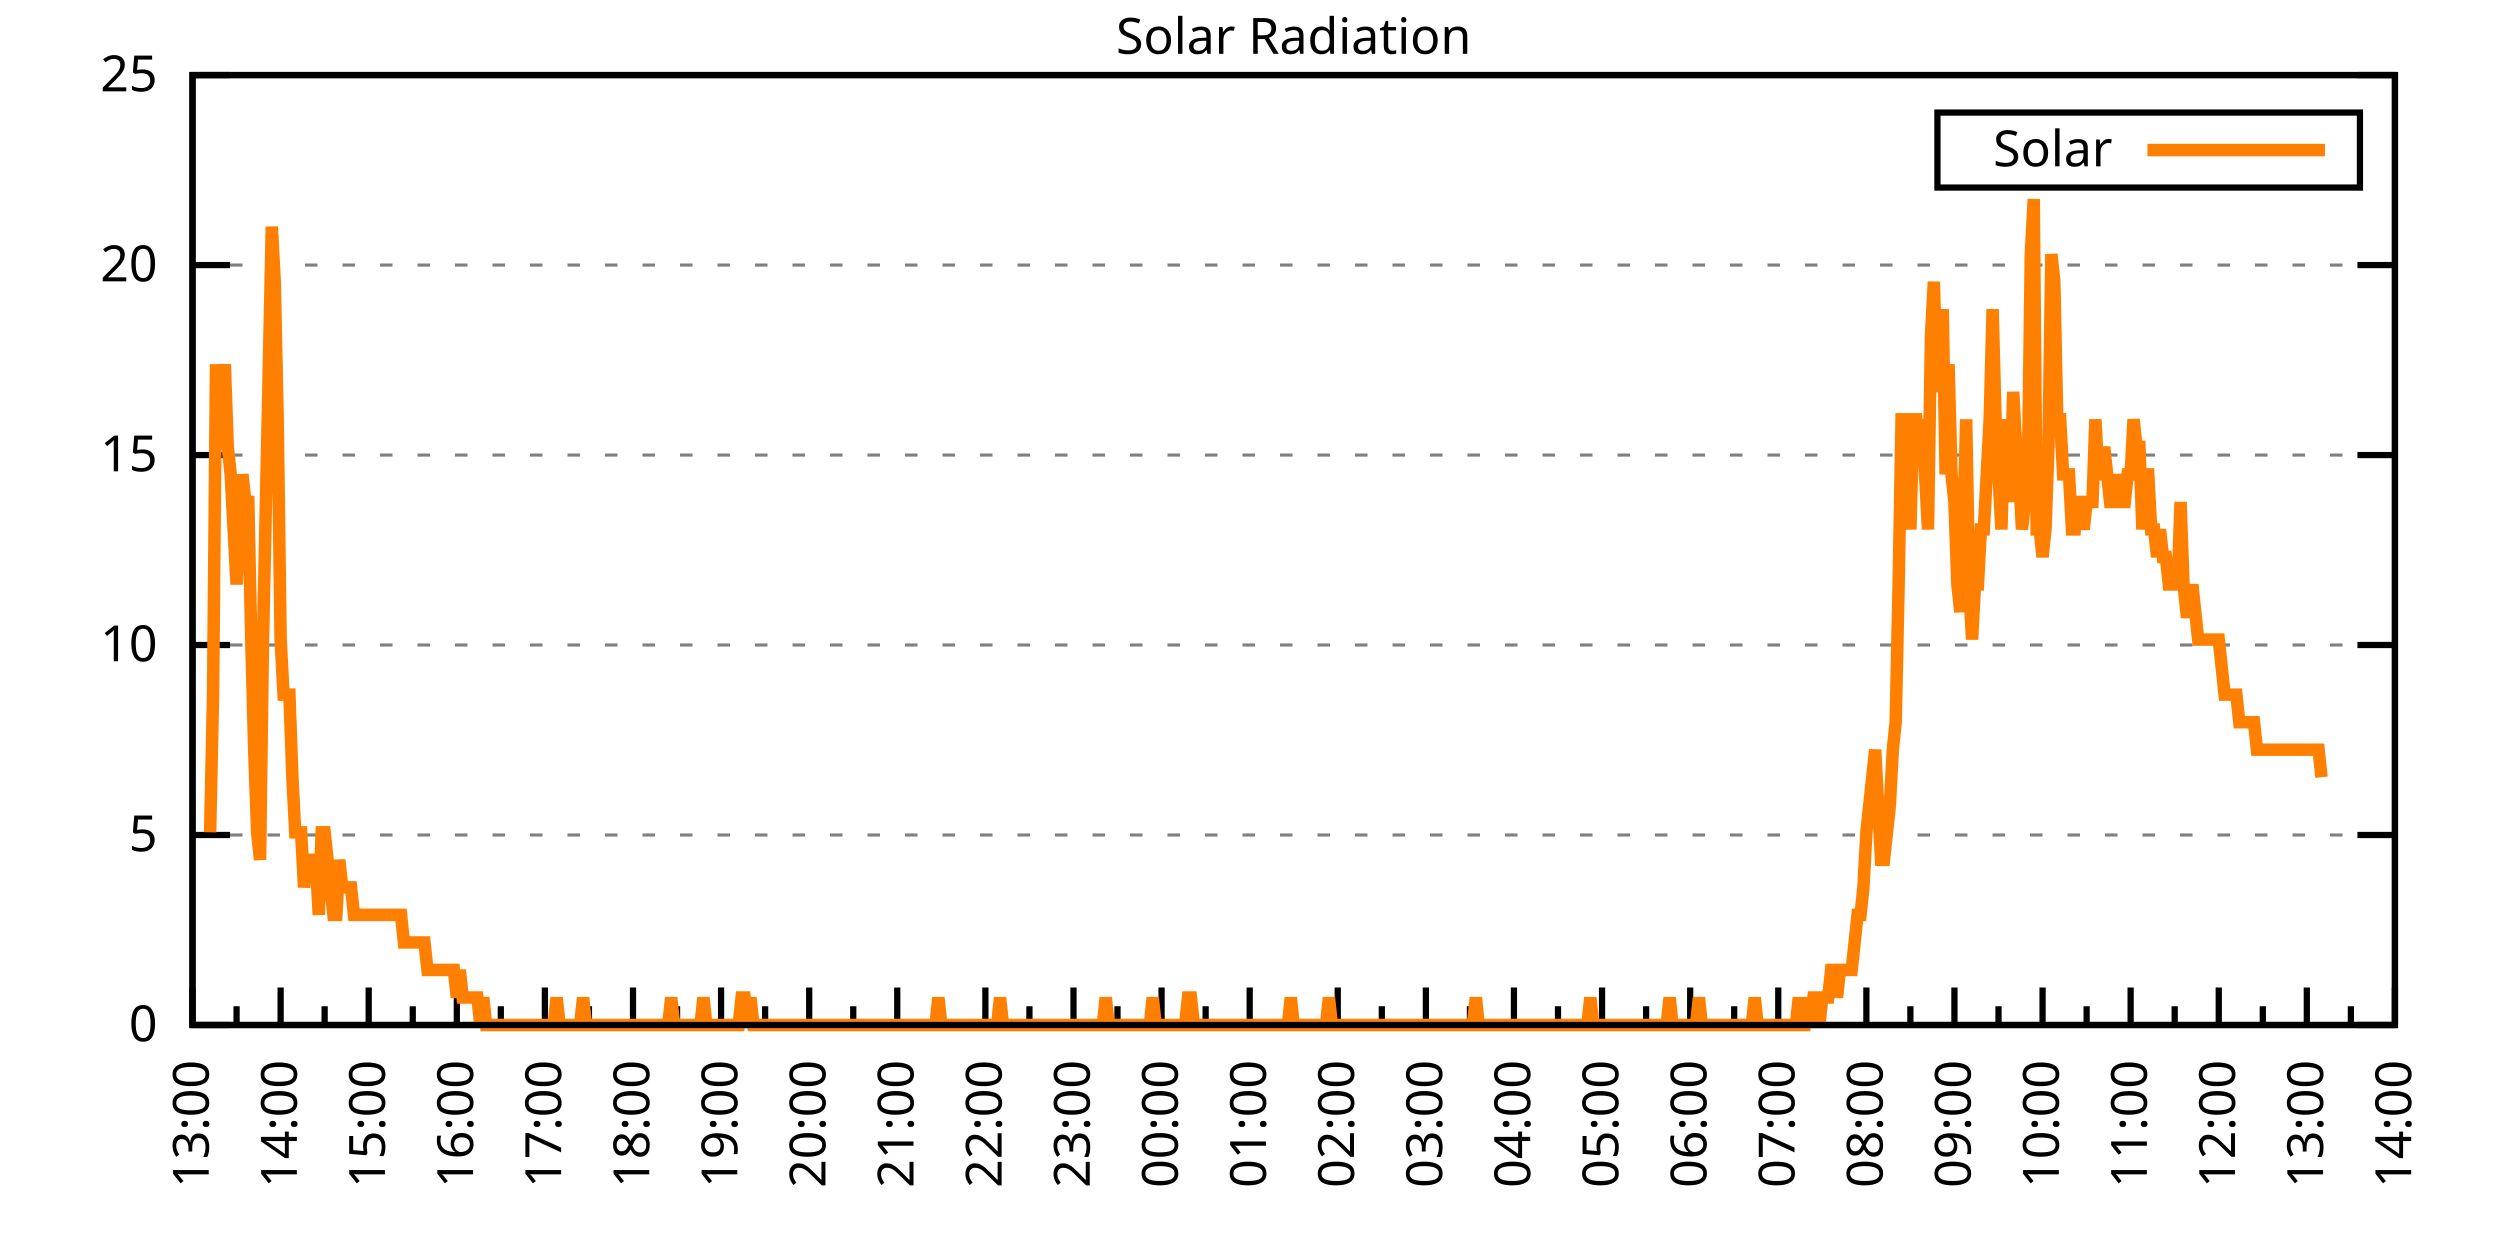
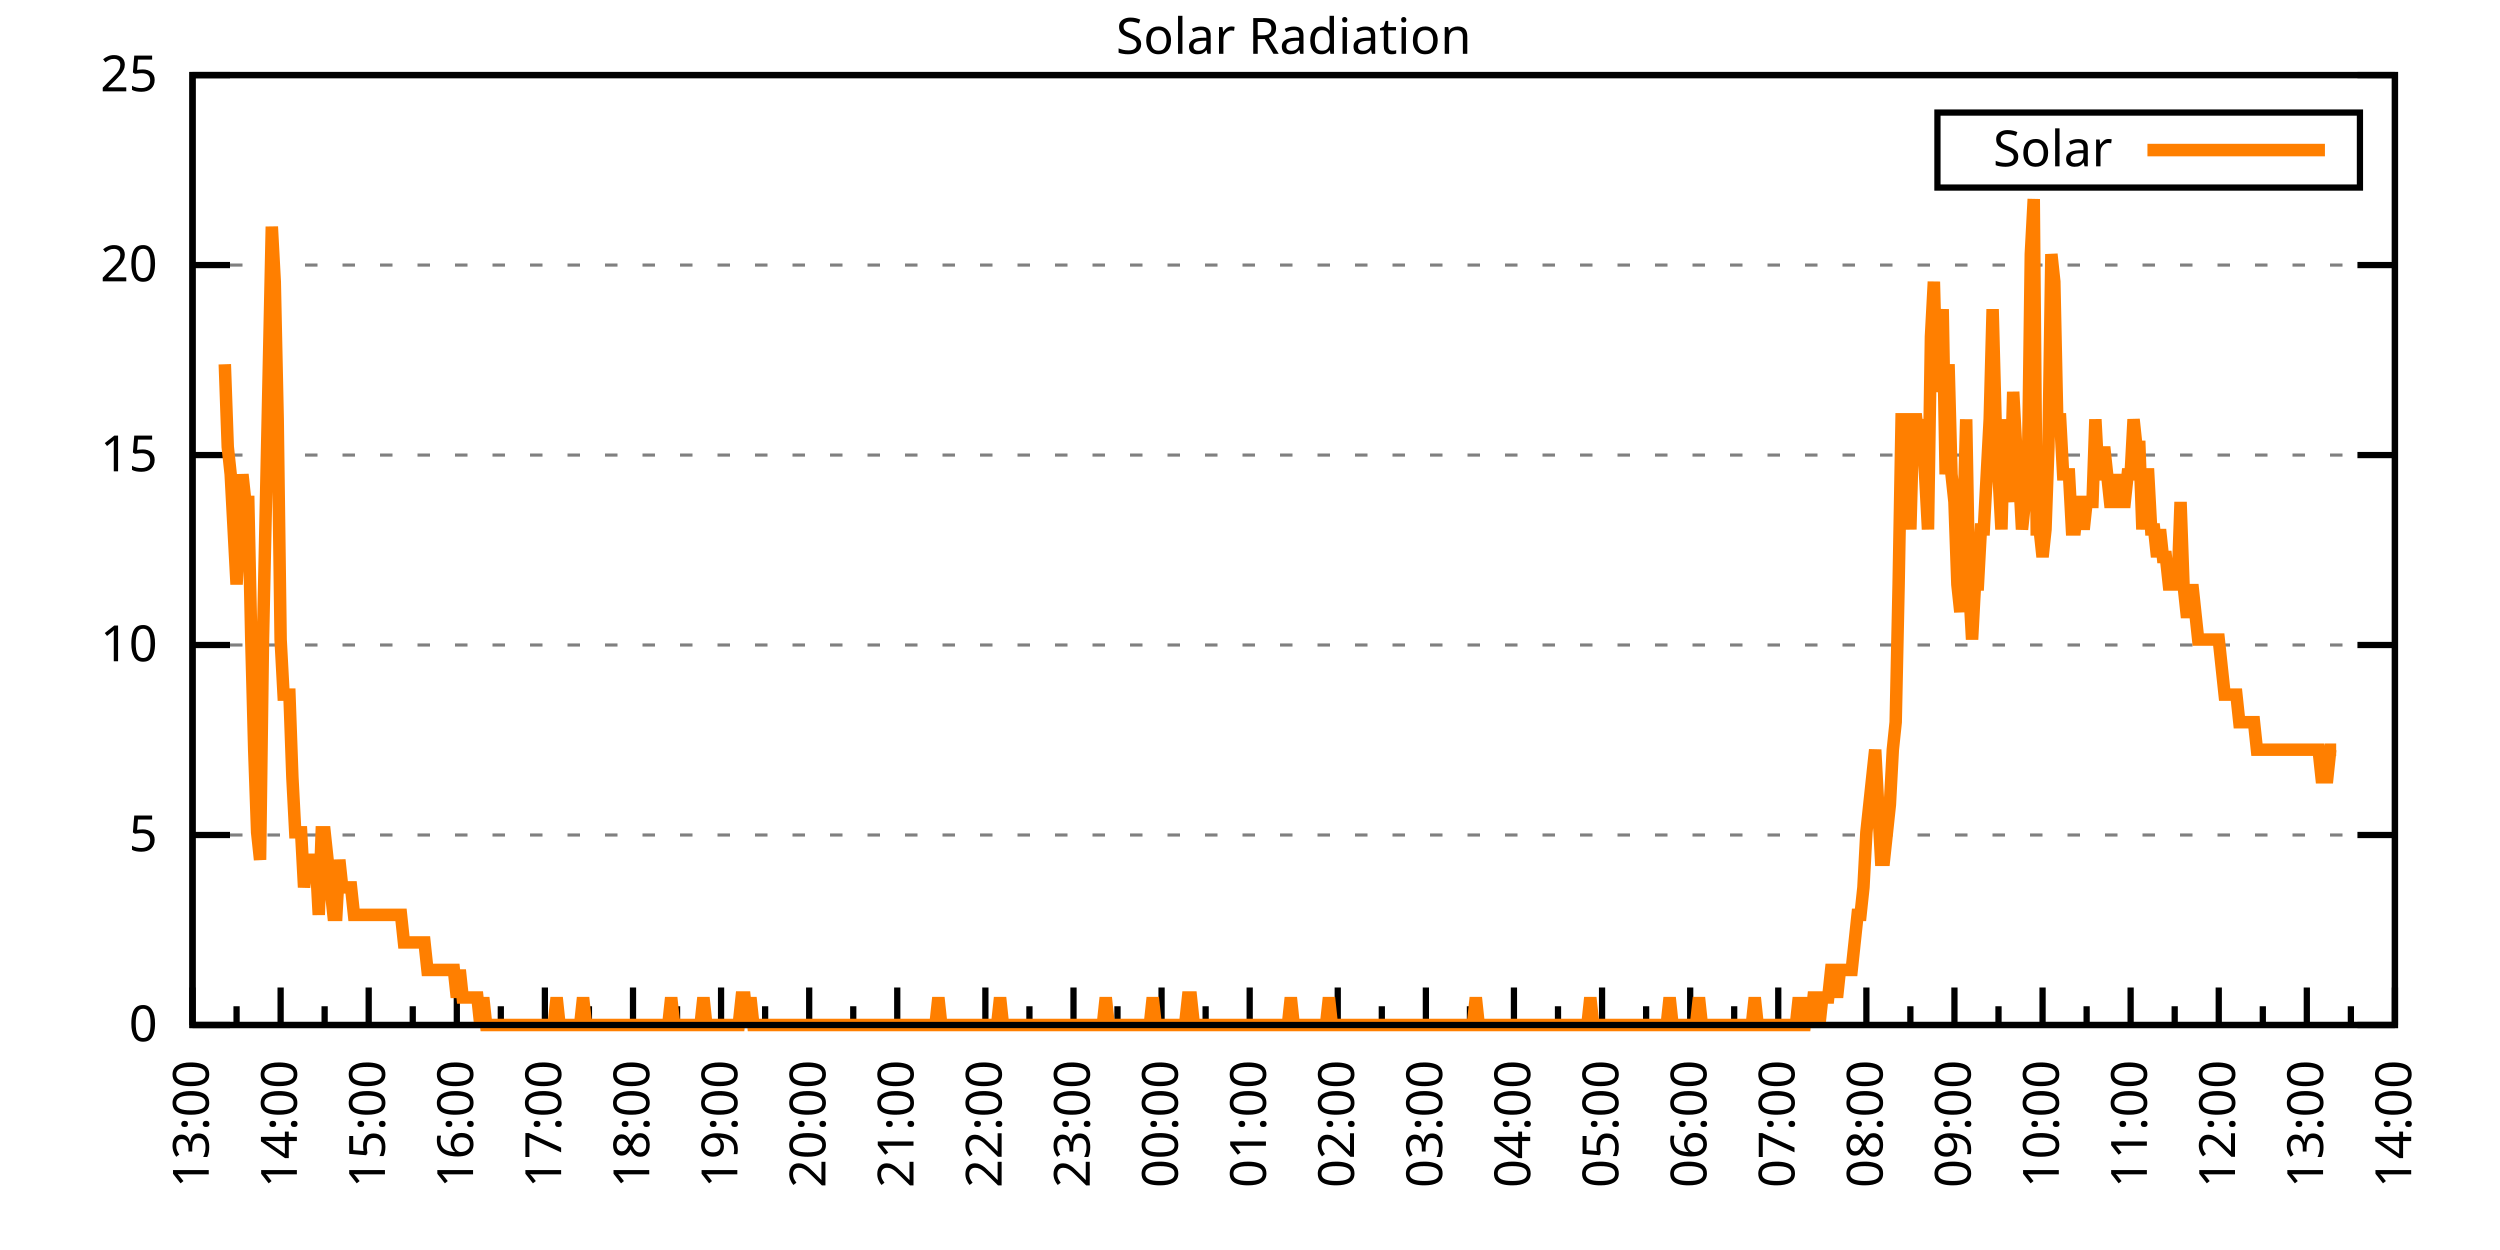
<svg xmlns="http://www.w3.org/2000/svg" xmlns:xlink="http://www.w3.org/1999/xlink" width="400" height="200" viewBox="0 0 400 200">
  <g id="gnuplot_canvas">
    <rect x="0" y="0" width="400" height="200" fill="none" />
    <defs>
      <circle id="gpDot" r="0.5" stroke-width="0.5" stroke="currentColor" />
      <path id="gpPt0" stroke-width="0.333" stroke="currentColor" d="M-1,0 h2 M0,-1 v2" />
      <path id="gpPt1" stroke-width="0.333" stroke="currentColor" d="M-1,-1 L1,1 M1,-1 L-1,1" />
      <path id="gpPt2" stroke-width="0.333" stroke="currentColor" d="M-1,0 L1,0 M0,-1 L0,1 M-1,-1 L1,1 M-1,1 L1,-1" />
      <rect id="gpPt3" stroke-width="0.333" stroke="currentColor" x="-1" y="-1" width="2" height="2" />
      <rect id="gpPt4" stroke-width="0.333" stroke="currentColor" fill="currentColor" x="-1" y="-1" width="2" height="2" />
      <circle id="gpPt5" stroke-width="0.333" stroke="currentColor" cx="0" cy="0" r="1" />
      <use xlink:href="#gpPt5" id="gpPt6" fill="currentColor" stroke="none" />
      <path id="gpPt7" stroke-width="0.333" stroke="currentColor" d="M0,-1.33 L-1.33,0.67 L1.33,0.67 z" />
      <use xlink:href="#gpPt7" id="gpPt8" fill="currentColor" stroke="none" />
      <use xlink:href="#gpPt7" id="gpPt9" stroke="currentColor" transform="rotate(180)" />
      <use xlink:href="#gpPt9" id="gpPt10" fill="currentColor" stroke="none" />
      <use xlink:href="#gpPt3" id="gpPt11" stroke="currentColor" transform="rotate(45)" />
      <use xlink:href="#gpPt11" id="gpPt12" fill="currentColor" stroke="none" />
      <path id="gpPt13" stroke-width="0.333" stroke="currentColor" d="M0,1.330 L1.265,0.411 L0.782,-1.067 L-0.782,-1.076 L-1.265,0.411 z" />
      <use xlink:href="#gpPt13" id="gpPt14" fill="currentColor" stroke="none" />
      <filter id="textbox" filterUnits="objectBoundingBox" x="0" y="0" height="1" width="1">
        <feFlood flood-color="white" flood-opacity="1" result="bgnd" />
        <feComposite in="SourceGraphic" in2="bgnd" operator="atop" />
      </filter>
      <filter id="greybox" filterUnits="objectBoundingBox" x="0" y="0" height="1" width="1">
        <feFlood flood-color="lightgrey" flood-opacity="1" result="grey" />
        <feComposite in="SourceGraphic" in2="grey" operator="atop" />
      </filter>
    </defs>
    <g fill="none" color="white" stroke="currentColor" stroke-width="1.00" stroke-linecap="butt" stroke-linejoin="miter">
</g>
    <g fill="none" color="black" stroke="currentColor" stroke-width="1.00" stroke-linecap="butt" stroke-linejoin="miter">
      <g stroke="none" shape-rendering="crispEdges">
        <polygon fill="rgb(255, 255, 255)" points="30.80,164.00 383.18,164.00 383.18,12.02 30.80,12.02 " />
      </g>
    </g>
    <g fill="none" color="black" stroke="currentColor" stroke-width="1.00" stroke-linecap="butt" stroke-linejoin="miter">
</g>
    <g fill="none" color="black" stroke="black" stroke-width="0.50" stroke-linecap="butt" stroke-linejoin="miter">
</g>
    <g fill="none" color="gray" stroke="currentColor" stroke-width="0.50" stroke-linecap="butt" stroke-linejoin="miter">
      <path stroke="gray" stroke-dasharray="2,4" class="gridline" d="M30.80,164.00 L383.19,164.00  " />
    </g>
    <g fill="none" color="gray" stroke="gray" stroke-width="1.00" stroke-linecap="butt" stroke-linejoin="miter">
</g>
    <g fill="none" color="black" stroke="currentColor" stroke-width="1.00" stroke-linecap="butt" stroke-linejoin="miter">
      <path stroke="black" d="M30.80,164.00 L36.80,164.00 M383.19,164.00 L377.19,164.00  " />
      <g transform="translate(25.20,166.60)" stroke="none" fill="black" font-family="Sans" font-size="8.00" text-anchor="end">
        <text>
          <tspan font-family="Sans"> 0</tspan>
        </text>
      </g>
    </g>
    <g fill="none" color="black" stroke="currentColor" stroke-width="1.00" stroke-linecap="butt" stroke-linejoin="miter">
</g>
    <g fill="none" color="black" stroke="black" stroke-width="0.50" stroke-linecap="butt" stroke-linejoin="miter">
</g>
    <g fill="none" color="gray" stroke="currentColor" stroke-width="0.50" stroke-linecap="butt" stroke-linejoin="miter">
      <path stroke="gray" stroke-dasharray="2,4" class="gridline" d="M30.80,133.60 L383.19,133.60  " />
    </g>
    <g fill="none" color="gray" stroke="gray" stroke-width="1.00" stroke-linecap="butt" stroke-linejoin="miter">
</g>
    <g fill="none" color="black" stroke="currentColor" stroke-width="1.00" stroke-linecap="butt" stroke-linejoin="miter">
      <path stroke="black" d="M30.80,133.60 L36.80,133.60 M383.19,133.60 L377.19,133.60  " />
      <g transform="translate(25.20,136.20)" stroke="none" fill="black" font-family="Sans" font-size="8.00" text-anchor="end">
        <text>
          <tspan font-family="Sans"> 5</tspan>
        </text>
      </g>
    </g>
    <g fill="none" color="black" stroke="currentColor" stroke-width="1.00" stroke-linecap="butt" stroke-linejoin="miter">
</g>
    <g fill="none" color="black" stroke="black" stroke-width="0.50" stroke-linecap="butt" stroke-linejoin="miter">
</g>
    <g fill="none" color="gray" stroke="currentColor" stroke-width="0.50" stroke-linecap="butt" stroke-linejoin="miter">
      <path stroke="gray" stroke-dasharray="2,4" class="gridline" d="M30.80,103.20 L383.19,103.20  " />
    </g>
    <g fill="none" color="gray" stroke="gray" stroke-width="1.00" stroke-linecap="butt" stroke-linejoin="miter">
</g>
    <g fill="none" color="black" stroke="currentColor" stroke-width="1.00" stroke-linecap="butt" stroke-linejoin="miter">
      <path stroke="black" d="M30.80,103.20 L36.80,103.20 M383.19,103.20 L377.19,103.20  " />
      <g transform="translate(25.20,105.80)" stroke="none" fill="black" font-family="Sans" font-size="8.00" text-anchor="end">
        <text>
          <tspan font-family="Sans"> 10</tspan>
        </text>
      </g>
    </g>
    <g fill="none" color="black" stroke="currentColor" stroke-width="1.00" stroke-linecap="butt" stroke-linejoin="miter">
</g>
    <g fill="none" color="black" stroke="black" stroke-width="0.50" stroke-linecap="butt" stroke-linejoin="miter">
</g>
    <g fill="none" color="gray" stroke="currentColor" stroke-width="0.50" stroke-linecap="butt" stroke-linejoin="miter">
      <path stroke="gray" stroke-dasharray="2,4" class="gridline" d="M30.80,72.81 L383.19,72.81  " />
    </g>
    <g fill="none" color="gray" stroke="gray" stroke-width="1.00" stroke-linecap="butt" stroke-linejoin="miter">
</g>
    <g fill="none" color="black" stroke="currentColor" stroke-width="1.00" stroke-linecap="butt" stroke-linejoin="miter">
      <path stroke="black" d="M30.80,72.81 L36.80,72.81 M383.19,72.81 L377.19,72.81  " />
      <g transform="translate(25.20,75.41)" stroke="none" fill="black" font-family="Sans" font-size="8.00" text-anchor="end">
        <text>
          <tspan font-family="Sans"> 15</tspan>
        </text>
      </g>
    </g>
    <g fill="none" color="black" stroke="currentColor" stroke-width="1.00" stroke-linecap="butt" stroke-linejoin="miter">
</g>
    <g fill="none" color="black" stroke="black" stroke-width="0.50" stroke-linecap="butt" stroke-linejoin="miter">
</g>
    <g fill="none" color="gray" stroke="currentColor" stroke-width="0.50" stroke-linecap="butt" stroke-linejoin="miter">
      <path stroke="gray" stroke-dasharray="2,4" class="gridline" d="M30.80,42.41 L383.19,42.41  " />
    </g>
    <g fill="none" color="gray" stroke="gray" stroke-width="1.00" stroke-linecap="butt" stroke-linejoin="miter">
</g>
    <g fill="none" color="black" stroke="currentColor" stroke-width="1.00" stroke-linecap="butt" stroke-linejoin="miter">
      <path stroke="black" d="M30.80,42.41 L36.80,42.41 M383.19,42.41 L377.19,42.41  " />
      <g transform="translate(25.20,45.01)" stroke="none" fill="black" font-family="Sans" font-size="8.00" text-anchor="end">
        <text>
          <tspan font-family="Sans"> 20</tspan>
        </text>
      </g>
    </g>
    <g fill="none" color="black" stroke="currentColor" stroke-width="1.00" stroke-linecap="butt" stroke-linejoin="miter">
</g>
    <g fill="none" color="black" stroke="black" stroke-width="0.50" stroke-linecap="butt" stroke-linejoin="miter">
</g>
    <g fill="none" color="gray" stroke="currentColor" stroke-width="0.50" stroke-linecap="butt" stroke-linejoin="miter">
      <path stroke="gray" stroke-dasharray="2,4" class="gridline" d="M30.80,12.01 L383.19,12.01  " />
    </g>
    <g fill="none" color="gray" stroke="gray" stroke-width="1.00" stroke-linecap="butt" stroke-linejoin="miter">
</g>
    <g fill="none" color="black" stroke="currentColor" stroke-width="1.00" stroke-linecap="butt" stroke-linejoin="miter">
      <path stroke="black" d="M30.80,12.01 L36.80,12.01 M383.19,12.01 L377.19,12.01  " />
      <g transform="translate(25.20,14.61)" stroke="none" fill="black" font-family="Sans" font-size="8.00" text-anchor="end">
        <text>
          <tspan font-family="Sans"> 25</tspan>
        </text>
      </g>
    </g>
    <g fill="none" color="black" stroke="currentColor" stroke-width="1.00" stroke-linecap="butt" stroke-linejoin="miter">
      <path stroke="black" d="M30.80,164.00 L30.80,158.00  " />
      <g transform="translate(33.40,169.60) rotate(270)" stroke="none" fill="black" font-family="Sans" font-size="8.00" text-anchor="end">
        <text>
          <tspan font-family="Sans">13:00</tspan>
        </text>
      </g>
    </g>
    <g fill="none" color="black" stroke="currentColor" stroke-width="1.00" stroke-linecap="butt" stroke-linejoin="miter">
      <path stroke="black" d="M37.85,164.00 L37.85,161.00 M44.90,164.00 L44.90,158.00  " />
      <g transform="translate(47.50,169.60) rotate(270)" stroke="none" fill="black" font-family="Sans" font-size="8.00" text-anchor="end">
        <text>
          <tspan font-family="Sans">14:00</tspan>
        </text>
      </g>
    </g>
    <g fill="none" color="black" stroke="currentColor" stroke-width="1.00" stroke-linecap="butt" stroke-linejoin="miter">
      <path stroke="black" d="M51.94,164.00 L51.94,161.00 M58.99,164.00 L58.99,158.00  " />
      <g transform="translate(61.59,169.60) rotate(270)" stroke="none" fill="black" font-family="Sans" font-size="8.00" text-anchor="end">
        <text>
          <tspan font-family="Sans">15:00</tspan>
        </text>
      </g>
    </g>
    <g fill="none" color="black" stroke="currentColor" stroke-width="1.00" stroke-linecap="butt" stroke-linejoin="miter">
      <path stroke="black" d="M66.04,164.00 L66.04,161.00 M73.09,164.00 L73.09,158.00  " />
      <g transform="translate(75.69,169.60) rotate(270)" stroke="none" fill="black" font-family="Sans" font-size="8.00" text-anchor="end">
        <text>
          <tspan font-family="Sans">16:00</tspan>
        </text>
      </g>
    </g>
    <g fill="none" color="black" stroke="currentColor" stroke-width="1.00" stroke-linecap="butt" stroke-linejoin="miter">
      <path stroke="black" d="M80.13,164.00 L80.13,161.00 M87.18,164.00 L87.18,158.00  " />
      <g transform="translate(89.78,169.60) rotate(270)" stroke="none" fill="black" font-family="Sans" font-size="8.00" text-anchor="end">
        <text>
          <tspan font-family="Sans">17:00</tspan>
        </text>
      </g>
    </g>
    <g fill="none" color="black" stroke="currentColor" stroke-width="1.00" stroke-linecap="butt" stroke-linejoin="miter">
      <path stroke="black" d="M94.23,164.00 L94.23,161.00 M101.28,164.00 L101.28,158.00  " />
      <g transform="translate(103.88,169.60) rotate(270)" stroke="none" fill="black" font-family="Sans" font-size="8.00" text-anchor="end">
        <text>
          <tspan font-family="Sans">18:00</tspan>
        </text>
      </g>
    </g>
    <g fill="none" color="black" stroke="currentColor" stroke-width="1.00" stroke-linecap="butt" stroke-linejoin="miter">
      <path stroke="black" d="M108.33,164.00 L108.33,161.00 M115.37,164.00 L115.37,158.00  " />
      <g transform="translate(117.97,169.60) rotate(270)" stroke="none" fill="black" font-family="Sans" font-size="8.00" text-anchor="end">
        <text>
          <tspan font-family="Sans">19:00</tspan>
        </text>
      </g>
    </g>
    <g fill="none" color="black" stroke="currentColor" stroke-width="1.00" stroke-linecap="butt" stroke-linejoin="miter">
      <path stroke="black" d="M122.42,164.00 L122.42,161.00 M129.47,164.00 L129.47,158.00  " />
      <g transform="translate(132.07,169.60) rotate(270)" stroke="none" fill="black" font-family="Sans" font-size="8.00" text-anchor="end">
        <text>
          <tspan font-family="Sans">20:00</tspan>
        </text>
      </g>
    </g>
    <g fill="none" color="black" stroke="currentColor" stroke-width="1.00" stroke-linecap="butt" stroke-linejoin="miter">
      <path stroke="black" d="M136.52,164.00 L136.52,161.00 M143.56,164.00 L143.56,158.00  " />
      <g transform="translate(146.16,169.60) rotate(270)" stroke="none" fill="black" font-family="Sans" font-size="8.00" text-anchor="end">
        <text>
          <tspan font-family="Sans">21:00</tspan>
        </text>
      </g>
    </g>
    <g fill="none" color="black" stroke="currentColor" stroke-width="1.00" stroke-linecap="butt" stroke-linejoin="miter">
      <path stroke="black" d="M150.61,164.00 L150.61,161.00 M157.66,164.00 L157.66,158.00  " />
      <g transform="translate(160.26,169.60) rotate(270)" stroke="none" fill="black" font-family="Sans" font-size="8.00" text-anchor="end">
        <text>
          <tspan font-family="Sans">22:00</tspan>
        </text>
      </g>
    </g>
    <g fill="none" color="black" stroke="currentColor" stroke-width="1.00" stroke-linecap="butt" stroke-linejoin="miter">
      <path stroke="black" d="M164.71,164.00 L164.71,161.00 M171.76,164.00 L171.76,158.00  " />
      <g transform="translate(174.36,169.60) rotate(270)" stroke="none" fill="black" font-family="Sans" font-size="8.00" text-anchor="end">
        <text>
          <tspan font-family="Sans">23:00</tspan>
        </text>
      </g>
    </g>
    <g fill="none" color="black" stroke="currentColor" stroke-width="1.00" stroke-linecap="butt" stroke-linejoin="miter">
      <path stroke="black" d="M178.80,164.00 L178.80,161.00 M185.85,164.00 L185.85,158.00  " />
      <g transform="translate(188.45,169.60) rotate(270)" stroke="none" fill="black" font-family="Sans" font-size="8.00" text-anchor="end">
        <text>
          <tspan font-family="Sans">00:00</tspan>
        </text>
      </g>
    </g>
    <g fill="none" color="black" stroke="currentColor" stroke-width="1.00" stroke-linecap="butt" stroke-linejoin="miter">
      <path stroke="black" d="M192.90,164.00 L192.90,161.00 M199.95,164.00 L199.95,158.00  " />
      <g transform="translate(202.55,169.60) rotate(270)" stroke="none" fill="black" font-family="Sans" font-size="8.00" text-anchor="end">
        <text>
          <tspan font-family="Sans">01:00</tspan>
        </text>
      </g>
    </g>
    <g fill="none" color="black" stroke="currentColor" stroke-width="1.00" stroke-linecap="butt" stroke-linejoin="miter">
      <path stroke="black" d="M207.00,164.00 L207.00,161.00 M214.04,164.00 L214.04,158.00  " />
      <g transform="translate(216.64,169.60) rotate(270)" stroke="none" fill="black" font-family="Sans" font-size="8.00" text-anchor="end">
        <text>
          <tspan font-family="Sans">02:00</tspan>
        </text>
      </g>
    </g>
    <g fill="none" color="black" stroke="currentColor" stroke-width="1.00" stroke-linecap="butt" stroke-linejoin="miter">
      <path stroke="black" d="M221.09,164.00 L221.09,161.00 M228.14,164.00 L228.14,158.00  " />
      <g transform="translate(230.74,169.60) rotate(270)" stroke="none" fill="black" font-family="Sans" font-size="8.00" text-anchor="end">
        <text>
          <tspan font-family="Sans">03:00</tspan>
        </text>
      </g>
    </g>
    <g fill="none" color="black" stroke="currentColor" stroke-width="1.00" stroke-linecap="butt" stroke-linejoin="miter">
      <path stroke="black" d="M235.19,164.00 L235.19,161.00 M242.23,164.00 L242.23,158.00  " />
      <g transform="translate(244.83,169.60) rotate(270)" stroke="none" fill="black" font-family="Sans" font-size="8.00" text-anchor="end">
        <text>
          <tspan font-family="Sans">04:00</tspan>
        </text>
      </g>
    </g>
    <g fill="none" color="black" stroke="currentColor" stroke-width="1.00" stroke-linecap="butt" stroke-linejoin="miter">
      <path stroke="black" d="M249.28,164.00 L249.28,161.00 M256.33,164.00 L256.33,158.00  " />
      <g transform="translate(258.93,169.60) rotate(270)" stroke="none" fill="black" font-family="Sans" font-size="8.00" text-anchor="end">
        <text>
          <tspan font-family="Sans">05:00</tspan>
        </text>
      </g>
    </g>
    <g fill="none" color="black" stroke="currentColor" stroke-width="1.00" stroke-linecap="butt" stroke-linejoin="miter">
      <path stroke="black" d="M263.38,164.00 L263.38,161.00 M270.43,164.00 L270.43,158.00  " />
      <g transform="translate(273.03,169.60) rotate(270)" stroke="none" fill="black" font-family="Sans" font-size="8.00" text-anchor="end">
        <text>
          <tspan font-family="Sans">06:00</tspan>
        </text>
      </g>
    </g>
    <g fill="none" color="black" stroke="currentColor" stroke-width="1.00" stroke-linecap="butt" stroke-linejoin="miter">
      <path stroke="black" d="M277.47,164.00 L277.47,161.00 M284.52,164.00 L284.52,158.00  " />
      <g transform="translate(287.12,169.60) rotate(270)" stroke="none" fill="black" font-family="Sans" font-size="8.00" text-anchor="end">
        <text>
          <tspan font-family="Sans">07:00</tspan>
        </text>
      </g>
    </g>
    <g fill="none" color="black" stroke="currentColor" stroke-width="1.00" stroke-linecap="butt" stroke-linejoin="miter">
      <path stroke="black" d="M291.57,164.00 L291.57,161.00 M298.62,164.00 L298.62,158.00  " />
      <g transform="translate(301.22,169.60) rotate(270)" stroke="none" fill="black" font-family="Sans" font-size="8.00" text-anchor="end">
        <text>
          <tspan font-family="Sans">08:00</tspan>
        </text>
      </g>
    </g>
    <g fill="none" color="black" stroke="currentColor" stroke-width="1.00" stroke-linecap="butt" stroke-linejoin="miter">
      <path stroke="black" d="M305.66,164.00 L305.66,161.00 M312.71,164.00 L312.71,158.00  " />
      <g transform="translate(315.31,169.60) rotate(270)" stroke="none" fill="black" font-family="Sans" font-size="8.00" text-anchor="end">
        <text>
          <tspan font-family="Sans">09:00</tspan>
        </text>
      </g>
    </g>
    <g fill="none" color="black" stroke="currentColor" stroke-width="1.00" stroke-linecap="butt" stroke-linejoin="miter">
      <path stroke="black" d="M319.76,164.00 L319.76,161.00 M326.81,164.00 L326.81,158.00  " />
      <g transform="translate(329.41,169.60) rotate(270)" stroke="none" fill="black" font-family="Sans" font-size="8.00" text-anchor="end">
        <text>
          <tspan font-family="Sans">10:00</tspan>
        </text>
      </g>
    </g>
    <g fill="none" color="black" stroke="currentColor" stroke-width="1.00" stroke-linecap="butt" stroke-linejoin="miter">
      <path stroke="black" d="M333.86,164.00 L333.86,161.00 M340.90,164.00 L340.90,158.00  " />
      <g transform="translate(343.50,169.60) rotate(270)" stroke="none" fill="black" font-family="Sans" font-size="8.00" text-anchor="end">
        <text>
          <tspan font-family="Sans">11:00</tspan>
        </text>
      </g>
    </g>
    <g fill="none" color="black" stroke="currentColor" stroke-width="1.00" stroke-linecap="butt" stroke-linejoin="miter">
      <path stroke="black" d="M347.95,164.00 L347.95,161.00 M355.00,164.00 L355.00,158.00  " />
      <g transform="translate(357.60,169.60) rotate(270)" stroke="none" fill="black" font-family="Sans" font-size="8.00" text-anchor="end">
        <text>
          <tspan font-family="Sans">12:00</tspan>
        </text>
      </g>
    </g>
    <g fill="none" color="black" stroke="currentColor" stroke-width="1.00" stroke-linecap="butt" stroke-linejoin="miter">
      <path stroke="black" d="M362.05,164.00 L362.05,161.00 M369.09,164.00 L369.09,158.00  " />
      <g transform="translate(371.69,169.60) rotate(270)" stroke="none" fill="black" font-family="Sans" font-size="8.00" text-anchor="end">
        <text>
          <tspan font-family="Sans">13:00</tspan>
        </text>
      </g>
    </g>
    <g fill="none" color="black" stroke="currentColor" stroke-width="1.00" stroke-linecap="butt" stroke-linejoin="miter">
      <path stroke="black" d="M376.14,164.00 L376.14,161.00 M383.19,164.00 L383.19,158.00  " />
      <g transform="translate(385.79,169.60) rotate(270)" stroke="none" fill="black" font-family="Sans" font-size="8.00" text-anchor="end">
        <text>
          <tspan font-family="Sans">14:00</tspan>
        </text>
      </g>
    </g>
    <g fill="none" color="black" stroke="currentColor" stroke-width="1.00" stroke-linecap="butt" stroke-linejoin="miter">
</g>
    <g fill="none" color="black" stroke="currentColor" stroke-width="1.00" stroke-linecap="butt" stroke-linejoin="miter">
      <path stroke="black" d="M30.80,12.01 L30.80,164.00 L383.19,164.00 L383.19,12.01 L30.80,12.01 Z  " />
    </g>
    <g fill="none" color="black" stroke="currentColor" stroke-width="1.00" stroke-linecap="butt" stroke-linejoin="miter">
      <g transform="translate(6.80,88.01) rotate(270)" stroke="none" fill="black" font-family="Sans" font-size="8.00" text-anchor="middle">
        <text />
      </g>
    </g>
    <g fill="none" color="black" stroke="currentColor" stroke-width="1.00" stroke-linecap="butt" stroke-linejoin="miter">
</g>
    <g fill="none" color="black" stroke="currentColor" stroke-width="1.00" stroke-linecap="butt" stroke-linejoin="miter">
      <path stroke="black" d="M309.99,30.01 L309.99,18.01 L377.59,18.01 L377.59,30.01 L309.99,30.01 Z  " />
    </g>
    <g id="Solar_Radiation_plot_1">
      <g fill="none" color="white" stroke="black" stroke-width="2.00" stroke-linecap="butt" stroke-linejoin="miter">
</g>
      <g fill="none" color="black" stroke="currentColor" stroke-width="2.00" stroke-linecap="butt" stroke-linejoin="miter">
        <g transform="translate(337.99,26.61)" stroke="none" fill="black" font-family="Sans" font-size="8.00" text-anchor="end">
          <text>
            <tspan font-family="Sans">Solar</tspan>
          </text>
        </g>
      </g>
      <g fill="none" color="black" stroke="currentColor" stroke-width="2.00" stroke-linecap="butt" stroke-linejoin="miter">
-         <path stroke="rgb(255, 127,   0)" d="M343.59,24.01 L371.99,24.01 M33.62,133.17 L34.09,111.14 L34.56,58.28 L35.03,71.50 L35.50,67.09 L35.97,58.28   L36.44,71.50 L36.91,75.90 L37.38,84.71 L37.85,93.52 L38.32,84.71 L38.79,75.90 L39.26,80.31 L39.73,80.31   L40.20,102.33 L40.67,119.95 L41.14,133.17 L41.61,137.57 L42.08,102.33 L42.55,80.31 L43.02,58.28 L43.49,36.26   L43.96,45.07 L44.43,67.09 L44.90,102.33 L45.37,111.14 L45.84,111.14 L46.31,111.14 L46.78,124.36 L47.24,133.17   L47.71,133.17 L48.18,133.17 L48.65,141.98 L49.12,137.57 L49.59,137.57 L50.06,137.57 L50.53,137.57 L51.00,146.38   L51.47,133.17 L51.94,133.17 L52.41,137.57 L52.88,141.98 L53.35,146.38 L53.82,146.38 L54.29,137.57 L54.76,141.98   L55.23,141.98 L55.70,141.98 L56.17,141.98 L56.64,146.38 L57.11,146.38 L57.58,146.38 L58.05,146.38 L58.52,146.38   L58.99,146.38 L59.46,146.38 L59.93,146.38 L60.40,146.38 L60.87,146.38 L61.34,146.38 L61.81,146.38 L62.28,146.38   L62.75,146.38 L63.22,146.38 L63.69,146.38 L64.16,146.38 L64.63,150.79 L65.10,150.79 L65.57,150.79 L66.04,150.79   L66.51,150.79 L66.98,150.79 L67.45,150.79 L67.92,150.79 L68.39,155.19 L68.86,155.19 L69.33,155.19 L69.80,155.19   L70.27,155.19 L70.74,155.19 L71.21,155.19 L71.68,155.19 L72.15,155.19 L72.62,155.19 L73.09,159.60 L73.56,155.19   L74.03,159.60 L74.50,159.60 L74.97,159.60 L75.44,159.60 L75.91,159.60 L76.38,159.60 L76.85,164.00 L77.32,159.60   L77.79,164.00 L78.26,164.00 L78.73,164.00 L79.19,164.00 L79.66,164.00 L80.13,164.00 L80.60,164.00 L81.07,164.00   L81.54,164.00 L82.01,164.00 L82.48,164.00 L82.95,164.00 L83.42,164.00 L83.89,164.00 L84.36,164.00 L84.83,164.00   L85.30,164.00 L85.77,164.00 L86.24,164.00 L86.71,164.00 L87.18,164.00 L87.65,164.00 L88.12,164.00 L88.59,164.00   L89.06,159.60 L89.53,164.00 L90.00,164.00 L90.47,164.00 L90.94,164.00 L91.41,164.00 L91.88,164.00 L92.35,164.00   L92.82,164.00 L93.29,159.60 L93.76,164.00 L94.23,164.00 L94.70,164.00 L95.17,164.00 L95.64,164.00 L96.11,164.00   L96.58,164.00 L97.05,164.00 L97.52,164.00 L97.99,164.00 L98.46,164.00 L98.93,164.00 L99.40,164.00 L99.87,164.00   L100.34,164.00 L100.81,164.00 L101.28,164.00 L101.75,164.00 L102.22,164.00 L102.69,164.00 L103.16,164.00 L103.63,164.00   L104.10,164.00 L104.57,164.00 L105.04,164.00 L105.51,164.00 L105.98,164.00 L106.45,164.00 L106.92,164.00 L107.39,159.60   L107.86,164.00 L108.33,164.00 L108.80,164.00 L109.27,164.00 L109.74,164.00 L110.21,164.00 L111.14,164.00 L111.61,164.00   L112.08,164.00 L112.55,159.60 L113.02,164.00 L113.49,164.00 L113.96,164.00 L114.43,164.00 L114.90,164.00 L115.37,164.00   L115.84,164.00 L116.31,164.00 L116.78,164.00 L117.25,164.00 L117.72,164.00 L118.19,164.00 L118.66,159.60 L119.13,159.60   L119.60,164.00 L120.07,159.60 L120.54,164.00 L121.01,164.00 L121.48,164.00 L121.95,164.00 L122.42,164.00 L122.89,164.00   L123.36,164.00 L123.83,164.00 L124.30,164.00 L124.77,164.00 L125.24,164.00 L125.71,164.00 L126.18,164.00 L126.65,164.00   L127.12,164.00 L127.59,164.00 L128.06,164.00 L128.53,164.00 L129.00,164.00 L129.47,164.00 L129.94,164.00 L130.41,164.00   L130.88,164.00 L131.35,164.00 L131.82,164.00 L132.29,164.00 L132.76,164.00 L133.23,164.00 L133.70,164.00 L134.17,164.00   L134.64,164.00 L135.11,164.00 L135.58,164.00 L136.05,164.00 L136.52,164.00 L136.99,164.00 L137.46,164.00 L137.93,164.00   L138.40,164.00 L138.87,164.00 L139.34,164.00 L139.81,164.00 L140.28,164.00 L140.75,164.00 L141.22,164.00 L141.69,164.00   L142.16,164.00 L142.63,164.00 L143.09,164.00 L143.56,164.00 L144.03,164.00 L144.50,164.00 L144.97,164.00 L145.44,164.00   L145.91,164.00 L146.38,164.00 L146.85,164.00 L147.32,164.00 L147.79,164.00 L148.26,164.00 L148.73,164.00 L149.20,164.00   L149.67,164.00 L150.14,159.60 L150.61,164.00 L151.08,164.00 L151.55,164.00 L152.02,164.00 L152.49,164.00 L152.96,164.00   L153.43,164.00 L153.90,164.00 L154.37,164.00 L154.84,164.00 L155.31,164.00 L155.78,164.00 L156.25,164.00 L156.72,164.00   L157.19,164.00 L157.66,164.00 L158.13,164.00 L158.60,164.00 L159.07,164.00 L159.54,164.00 L160.01,159.60 L160.48,164.00   L160.95,164.00 L161.42,164.00 L161.89,164.00 L162.36,164.00 L162.83,164.00 L163.30,164.00 L163.77,164.00 L164.24,164.00   L164.71,164.00 L165.18,164.00 L165.65,164.00 L166.12,164.00 L166.59,164.00 L167.06,164.00 L167.53,164.00 L168.00,164.00   L168.47,164.00 L168.94,164.00 L169.41,164.00 L169.88,164.00 L170.35,164.00 L170.82,164.00 L171.29,164.00 L171.76,164.00   L172.23,164.00 L172.70,164.00 L173.17,164.00 L173.64,164.00 L174.11,164.00 L174.58,164.00 L175.04,164.00 L175.51,164.00   L175.98,164.00 L176.45,164.00 L176.92,159.60 L177.39,164.00 L177.86,164.00 L178.33,164.00 L178.80,164.00 L179.27,164.00   L179.74,164.00 L180.21,164.00 L180.68,164.00 L181.15,164.00 L181.62,164.00 L182.09,164.00 L182.56,164.00 L183.03,164.00   L183.50,164.00 L183.97,164.00 L184.44,159.60 L184.91,164.00 L185.38,164.00 L185.85,164.00 L186.32,164.00 L186.79,164.00   L187.26,164.00 L187.73,164.00 L188.20,164.00 L188.67,164.00 L189.14,164.00 L189.61,164.00 L190.08,159.60 L190.55,159.60   L191.02,164.00 L191.49,164.00 L191.96,164.00 L192.43,164.00 L192.90,164.00 L193.37,164.00 L193.84,164.00 L194.31,164.00   L194.78,164.00 L195.25,164.00 L195.72,164.00 L196.19,164.00 L196.66,164.00 L197.13,164.00 L197.60,164.00 L198.07,164.00   L198.54,164.00 L199.01,164.00 L199.48,164.00 L199.95,164.00 L200.42,164.00 L200.89,164.00 L201.36,164.00 L201.83,164.00   L202.30,164.00 L202.77,164.00 L203.24,164.00 L203.71,164.00 L204.18,164.00 L204.65,164.00 L205.12,164.00 L205.59,164.00   L206.06,164.00 L206.53,159.60 L207.00,164.00 L207.46,164.00 L207.93,164.00 L208.40,164.00 L208.87,164.00 L209.34,164.00   L209.81,164.00 L210.28,164.00 L210.75,164.00 L211.22,164.00 L211.69,164.00 L212.16,164.00 L212.63,159.60 L213.10,164.00   L213.57,164.00 L214.04,164.00 L214.51,164.00 L214.98,164.00 L215.45,164.00 L215.92,164.00 L216.39,164.00 L216.86,164.00   L217.33,164.00 L217.80,164.00 L218.27,164.00 L218.74,164.00 L219.21,164.00 L219.68,164.00 L220.15,164.00 L220.62,164.00   L221.09,164.00 L221.56,164.00 L222.03,164.00 L222.50,164.00 L222.97,164.00 L223.44,164.00 L223.91,164.00 L224.38,164.00   L224.85,164.00 L225.32,164.00 L225.79,164.00 L226.26,164.00 L226.73,164.00 L227.20,164.00 L227.67,164.00 L228.14,164.00   L228.61,164.00 L229.08,164.00 L229.55,164.00 L230.02,164.00 L230.49,164.00 L230.96,164.00 L231.43,164.00 L231.90,164.00   L232.37,164.00 L232.84,164.00 L233.31,164.00 L233.78,164.00 L234.25,164.00 L234.72,164.00 L235.19,164.00 L235.66,164.00   L236.13,159.60 L236.60,164.00 L237.07,164.00 L237.54,164.00 L238.01,164.00 L238.48,164.00 L238.95,164.00 L239.41,164.00   L239.88,164.00 L240.35,164.00 L240.82,164.00 L241.29,164.00 L241.76,164.00 L242.23,164.00 L242.70,164.00 L243.17,164.00   L243.64,164.00 L244.11,164.00 L244.58,164.00 L245.05,164.00 L245.52,164.00 L245.99,164.00 L246.46,164.00 L246.93,164.00   L247.40,164.00 L247.87,164.00 L248.34,164.00 L248.81,164.00 L249.28,164.00 L249.75,164.00 L250.22,164.00 L250.69,164.00   L251.16,164.00 L251.63,164.00 L252.10,164.00 L252.57,164.00 L253.04,164.00 L253.51,164.00 L253.98,164.00 L254.45,159.60   L254.92,164.00 L255.39,164.00 L255.86,164.00 L256.33,164.00 L256.80,164.00 L257.27,164.00 L257.74,164.00 L258.21,164.00   L258.68,164.00 L259.15,164.00 L259.62,164.00 L260.09,164.00 L260.56,164.00 L261.03,164.00 L261.50,164.00 L261.97,164.00   L262.44,164.00 L262.91,164.00 L263.38,164.00 L263.85,164.00 L264.32,164.00 L264.79,164.00 L265.26,164.00 L265.73,164.00   L266.20,164.00 L266.67,164.00 L267.14,159.60 L267.61,164.00 L268.08,164.00 L268.55,164.00 L269.02,164.00 L269.49,164.00   L269.96,164.00 L270.43,164.00 L270.90,164.00 L271.36,164.00 L271.83,159.60 L272.30,164.00 L272.77,164.00 L273.24,164.00   L273.71,164.00 L274.18,164.00 L274.65,164.00 L275.12,164.00 L275.59,164.00 L276.06,164.00 L276.53,164.00 L277.00,164.00   L277.47,164.00 L277.94,164.00 L278.41,164.00 L278.88,164.00 L279.35,164.00 L279.82,164.00 L280.29,164.00 L280.76,159.60   L281.23,164.00 L281.70,164.00 L282.17,164.00 L282.64,164.00 L283.11,164.00 L283.58,164.00 L284.05,164.00 L284.52,164.00   L284.99,164.00 L285.46,164.00 L285.93,164.00 L286.40,164.00 L286.87,164.00 L287.34,164.00 L287.81,159.60 L288.28,164.00   L288.75,164.00 L289.22,159.60 L289.69,164.00 L290.16,159.60 L290.63,159.60 L291.10,164.00 L291.57,159.60 L292.04,159.60   L292.51,159.60 L292.98,155.19 L293.45,155.19 L293.92,159.60 L294.39,155.19 L294.86,155.19 L295.33,155.19 L295.80,155.19   L296.27,155.19 L296.74,150.79 L297.21,146.38 L297.68,146.38 L298.15,141.98 L298.62,133.17 L299.09,128.76 L299.56,124.36   L300.03,119.95 L300.50,128.76 L300.97,137.57 L301.44,137.57 L301.91,133.17 L302.38,128.76 L302.85,119.95 L303.31,115.55   L303.78,93.52 L304.25,67.09 L304.72,67.09 L305.19,75.90 L305.66,84.71 L306.13,67.09 L306.60,67.09 L307.07,71.50   L307.54,67.09 L308.01,75.90 L308.48,84.71 L308.95,53.88 L309.42,45.07 L309.89,62.69 L310.36,58.28 L310.83,49.47   L311.30,75.90 L311.77,58.28 L312.24,75.90 L312.71,80.31 L313.18,93.52 L313.65,97.93 L314.12,84.71 L314.59,67.09   L315.06,93.52 L315.53,102.33 L316.00,93.52 L316.47,93.52 L316.94,84.71 L317.41,84.71 L317.88,75.90 L318.35,67.09   L318.82,49.47 L319.29,67.09 L319.76,75.90 L320.23,84.71 L320.70,67.09 L321.17,75.90 L321.64,80.31 L322.11,62.69   L322.58,71.50 L323.05,75.90 L323.52,84.71 L323.99,80.31 L324.46,75.90 L324.93,40.66 L325.40,31.85 L325.87,84.71   L326.34,84.71 L326.81,89.12 L327.28,84.71 L327.75,71.50 L328.22,40.66 L328.69,45.07 L329.16,67.09 L329.63,67.09   L330.10,75.90 L330.57,75.90 L331.04,75.90 L331.51,84.71 L331.98,84.71 L332.45,80.31 L332.92,80.31 L333.39,84.71   L333.86,80.31 L334.33,80.31 L334.80,80.31 L335.26,67.09 L335.73,75.90 L336.20,75.90 L336.67,71.50 L337.14,75.90   L337.61,80.31 L338.08,80.31 L338.55,75.90 L339.02,80.31 L339.49,80.31 L339.96,80.31 L340.43,75.90 L340.90,75.90   L341.37,67.09 L341.84,71.50 L342.31,71.50 L342.78,84.71 L343.25,75.90 L343.72,75.90 L344.19,84.71 L344.66,84.71   L345.13,89.12 L345.60,84.71 L346.07,89.12 L346.54,89.12 L347.01,93.52 L347.48,93.52 L347.95,93.52 L348.42,93.52   L348.89,80.31 L349.36,93.52 L349.83,97.93 L350.30,97.93 L350.77,93.52 L351.24,97.93 L351.71,102.33 L352.18,102.33   L352.65,102.33 L353.12,102.33 L353.59,102.33 L354.06,102.33 L354.53,102.33 L355.00,102.33 L355.47,106.74 L355.94,111.14   L356.41,111.14 L356.88,111.14 L357.35,111.14 L357.82,111.14 L358.29,115.55 L358.76,115.55 L359.23,115.55 L359.70,115.55   L360.17,115.55 L360.64,115.55 L361.11,119.95 L361.58,119.95 L362.05,119.95 L362.52,119.95 L362.99,119.95 L363.46,119.95   L363.93,119.95 L364.40,119.95 L364.87,119.95 L365.34,119.95 L365.81,119.95 L366.28,119.95 L366.75,119.95 L367.21,119.95   L367.68,119.95 L368.15,119.95 L368.62,119.95 L369.09,119.95 L369.56,119.95 L370.03,119.95 L370.50,119.95 L370.97,119.95   L371.44,124.36  " />
+         <path stroke="rgb(255, 127,   0)" d="M343.59,24.01 L371.99,24.01 M35.97,58.28 L36.44,71.50 L36.91,75.90 L37.38,84.71 L37.85,93.52 L38.32,84.71   L38.79,75.90 L39.26,80.31 L39.73,80.31 L40.20,102.33 L40.67,119.95 L41.14,133.17 L41.61,137.57 L42.08,102.33   L42.55,80.31 L43.02,58.28 L43.49,36.26 L43.96,45.07 L44.43,67.09 L44.90,102.33 L45.37,111.14 L45.84,111.14   L46.31,111.14 L46.78,124.36 L47.24,133.17 L47.71,133.17 L48.18,133.17 L48.65,141.98 L49.12,137.57 L49.59,137.57   L50.06,137.57 L50.53,137.57 L51.00,146.38 L51.47,133.17 L51.94,133.17 L52.41,137.57 L52.88,141.98 L53.35,146.38   L53.82,146.38 L54.29,137.57 L54.76,141.98 L55.23,141.98 L55.70,141.98 L56.17,141.98 L56.64,146.38 L57.11,146.38   L57.58,146.38 L58.05,146.38 L58.52,146.38 L58.99,146.38 L59.46,146.38 L59.93,146.38 L60.40,146.38 L60.87,146.38   L61.34,146.38 L61.81,146.38 L62.28,146.38 L62.75,146.38 L63.22,146.38 L63.69,146.38 L64.16,146.38 L64.63,150.79   L65.10,150.79 L65.57,150.79 L66.04,150.79 L66.51,150.79 L66.98,150.79 L67.45,150.79 L67.92,150.79 L68.39,155.19   L68.86,155.19 L69.33,155.19 L69.80,155.19 L70.27,155.19 L70.74,155.19 L71.21,155.19 L71.68,155.19 L72.15,155.19   L72.62,155.19 L73.09,159.60 L73.56,155.19 L74.03,159.60 L74.50,159.60 L74.97,159.60 L75.44,159.60 L75.91,159.60   L76.38,159.60 L76.85,164.00 L77.32,159.60 L77.79,164.00 L78.26,164.00 L78.73,164.00 L79.19,164.00 L79.66,164.00   L80.13,164.00 L80.60,164.00 L81.07,164.00 L81.54,164.00 L82.01,164.00 L82.48,164.00 L82.95,164.00 L83.42,164.00   L83.89,164.00 L84.36,164.00 L84.83,164.00 L85.30,164.00 L85.77,164.00 L86.24,164.00 L86.71,164.00 L87.18,164.00   L87.65,164.00 L88.12,164.00 L88.59,164.00 L89.06,159.60 L89.53,164.00 L90.00,164.00 L90.47,164.00 L90.94,164.00   L91.41,164.00 L91.88,164.00 L92.35,164.00 L92.82,164.00 L93.29,159.60 L93.76,164.00 L94.23,164.00 L94.70,164.00   L95.17,164.00 L95.64,164.00 L96.11,164.00 L96.58,164.00 L97.05,164.00 L97.52,164.00 L97.99,164.00 L98.46,164.00   L98.93,164.00 L99.40,164.00 L99.87,164.00 L100.34,164.00 L100.81,164.00 L101.28,164.00 L101.75,164.00 L102.22,164.00   L102.69,164.00 L103.16,164.00 L103.63,164.00 L104.10,164.00 L104.57,164.00 L105.04,164.00 L105.51,164.00 L105.98,164.00   L106.45,164.00 L106.92,164.00 L107.39,159.60 L107.86,164.00 L108.33,164.00 L108.80,164.00 L109.27,164.00 L109.74,164.00   L110.21,164.00 L111.14,164.00 L111.61,164.00 L112.08,164.00 L112.55,159.60 L113.02,164.00 L113.49,164.00 L113.96,164.00   L114.43,164.00 L114.90,164.00 L115.37,164.00 L115.84,164.00 L116.31,164.00 L116.78,164.00 L117.25,164.00 L117.72,164.00   L118.19,164.00 L118.66,159.60 L119.13,159.60 L119.60,164.00 L120.07,159.60 L120.54,164.00 L121.01,164.00 L121.48,164.00   L121.95,164.00 L122.42,164.00 L122.89,164.00 L123.36,164.00 L123.83,164.00 L124.30,164.00 L124.77,164.00 L125.24,164.00   L125.71,164.00 L126.18,164.00 L126.65,164.00 L127.12,164.00 L127.59,164.00 L128.06,164.00 L128.53,164.00 L129.00,164.00   L129.47,164.00 L129.94,164.00 L130.41,164.00 L130.88,164.00 L131.35,164.00 L131.82,164.00 L132.29,164.00 L132.76,164.00   L133.23,164.00 L133.70,164.00 L134.17,164.00 L134.64,164.00 L135.11,164.00 L135.58,164.00 L136.05,164.00 L136.52,164.00   L136.99,164.00 L137.46,164.00 L137.93,164.00 L138.40,164.00 L138.87,164.00 L139.34,164.00 L139.81,164.00 L140.28,164.00   L140.75,164.00 L141.22,164.00 L141.69,164.00 L142.16,164.00 L142.63,164.00 L143.09,164.00 L143.56,164.00 L144.03,164.00   L144.50,164.00 L144.97,164.00 L145.44,164.00 L145.91,164.00 L146.38,164.00 L146.85,164.00 L147.32,164.00 L147.79,164.00   L148.26,164.00 L148.73,164.00 L149.20,164.00 L149.67,164.00 L150.14,159.60 L150.61,164.00 L151.08,164.00 L151.55,164.00   L152.02,164.00 L152.49,164.00 L152.96,164.00 L153.43,164.00 L153.90,164.00 L154.37,164.00 L154.84,164.00 L155.31,164.00   L155.78,164.00 L156.25,164.00 L156.72,164.00 L157.19,164.00 L157.66,164.00 L158.13,164.00 L158.60,164.00 L159.07,164.00   L159.54,164.00 L160.01,159.60 L160.48,164.00 L160.95,164.00 L161.42,164.00 L161.89,164.00 L162.36,164.00 L162.83,164.00   L163.30,164.00 L163.77,164.00 L164.24,164.00 L164.71,164.00 L165.18,164.00 L165.65,164.00 L166.12,164.00 L166.59,164.00   L167.06,164.00 L167.53,164.00 L168.00,164.00 L168.47,164.00 L168.94,164.00 L169.41,164.00 L169.88,164.00 L170.35,164.00   L170.82,164.00 L171.29,164.00 L171.76,164.00 L172.23,164.00 L172.70,164.00 L173.17,164.00 L173.64,164.00 L174.11,164.00   L174.58,164.00 L175.04,164.00 L175.51,164.00 L175.98,164.00 L176.45,164.00 L176.92,159.60 L177.39,164.00 L177.86,164.00   L178.33,164.00 L178.80,164.00 L179.27,164.00 L179.74,164.00 L180.21,164.00 L180.68,164.00 L181.15,164.00 L181.62,164.00   L182.09,164.00 L182.56,164.00 L183.03,164.00 L183.50,164.00 L183.97,164.00 L184.44,159.60 L184.91,164.00 L185.38,164.00   L185.85,164.00 L186.32,164.00 L186.79,164.00 L187.26,164.00 L187.73,164.00 L188.20,164.00 L188.67,164.00 L189.14,164.00   L189.61,164.00 L190.08,159.60 L190.55,159.60 L191.02,164.00 L191.49,164.00 L191.96,164.00 L192.43,164.00 L192.90,164.00   L193.37,164.00 L193.84,164.00 L194.31,164.00 L194.78,164.00 L195.25,164.00 L195.72,164.00 L196.19,164.00 L196.66,164.00   L197.13,164.00 L197.60,164.00 L198.07,164.00 L198.54,164.00 L199.01,164.00 L199.48,164.00 L199.95,164.00 L200.42,164.00   L200.89,164.00 L201.36,164.00 L201.83,164.00 L202.30,164.00 L202.77,164.00 L203.24,164.00 L203.71,164.00 L204.18,164.00   L204.65,164.00 L205.12,164.00 L205.59,164.00 L206.06,164.00 L206.53,159.60 L207.00,164.00 L207.46,164.00 L207.93,164.00   L208.40,164.00 L208.87,164.00 L209.34,164.00 L209.81,164.00 L210.28,164.00 L210.75,164.00 L211.22,164.00 L211.69,164.00   L212.16,164.00 L212.63,159.60 L213.10,164.00 L213.57,164.00 L214.04,164.00 L214.51,164.00 L214.98,164.00 L215.45,164.00   L215.92,164.00 L216.39,164.00 L216.86,164.00 L217.33,164.00 L217.80,164.00 L218.27,164.00 L218.74,164.00 L219.21,164.00   L219.68,164.00 L220.15,164.00 L220.62,164.00 L221.09,164.00 L221.56,164.00 L222.03,164.00 L222.50,164.00 L222.97,164.00   L223.44,164.00 L223.91,164.00 L224.38,164.00 L224.85,164.00 L225.32,164.00 L225.79,164.00 L226.26,164.00 L226.73,164.00   L227.20,164.00 L227.67,164.00 L228.14,164.00 L228.61,164.00 L229.08,164.00 L229.55,164.00 L230.02,164.00 L230.49,164.00   L230.96,164.00 L231.43,164.00 L231.90,164.00 L232.37,164.00 L232.84,164.00 L233.31,164.00 L233.78,164.00 L234.25,164.00   L234.72,164.00 L235.19,164.00 L235.66,164.00 L236.13,159.60 L236.60,164.00 L237.07,164.00 L237.54,164.00 L238.01,164.00   L238.48,164.00 L238.95,164.00 L239.41,164.00 L239.88,164.00 L240.35,164.00 L240.82,164.00 L241.29,164.00 L241.76,164.00   L242.23,164.00 L242.70,164.00 L243.17,164.00 L243.64,164.00 L244.11,164.00 L244.58,164.00 L245.05,164.00 L245.52,164.00   L245.99,164.00 L246.46,164.00 L246.93,164.00 L247.40,164.00 L247.87,164.00 L248.34,164.00 L248.81,164.00 L249.28,164.00   L249.75,164.00 L250.22,164.00 L250.69,164.00 L251.16,164.00 L251.63,164.00 L252.10,164.00 L252.57,164.00 L253.04,164.00   L253.51,164.00 L253.98,164.00 L254.45,159.60 L254.92,164.00 L255.39,164.00 L255.86,164.00 L256.33,164.00 L256.80,164.00   L257.27,164.00 L257.74,164.00 L258.21,164.00 L258.68,164.00 L259.15,164.00 L259.62,164.00 L260.09,164.00 L260.56,164.00   L261.03,164.00 L261.50,164.00 L261.97,164.00 L262.44,164.00 L262.91,164.00 L263.38,164.00 L263.85,164.00 L264.32,164.00   L264.79,164.00 L265.26,164.00 L265.73,164.00 L266.20,164.00 L266.67,164.00 L267.14,159.60 L267.61,164.00 L268.08,164.00   L268.55,164.00 L269.02,164.00 L269.49,164.00 L269.96,164.00 L270.43,164.00 L270.90,164.00 L271.36,164.00 L271.83,159.60   L272.30,164.00 L272.77,164.00 L273.24,164.00 L273.71,164.00 L274.18,164.00 L274.65,164.00 L275.12,164.00 L275.59,164.00   L276.06,164.00 L276.53,164.00 L277.00,164.00 L277.47,164.00 L277.94,164.00 L278.41,164.00 L278.88,164.00 L279.35,164.00   L279.82,164.00 L280.29,164.00 L280.76,159.60 L281.23,164.00 L281.70,164.00 L282.17,164.00 L282.64,164.00 L283.11,164.00   L283.58,164.00 L284.05,164.00 L284.52,164.00 L284.99,164.00 L285.46,164.00 L285.93,164.00 L286.40,164.00 L286.87,164.00   L287.34,164.00 L287.81,159.60 L288.28,164.00 L288.75,164.00 L289.22,159.60 L289.69,164.00 L290.16,159.60 L290.63,159.60   L291.10,164.00 L291.57,159.60 L292.04,159.60 L292.51,159.60 L292.98,155.19 L293.45,155.19 L293.92,159.60 L294.39,155.19   L294.86,155.19 L295.33,155.19 L295.80,155.19 L296.27,155.19 L296.74,150.79 L297.21,146.38 L297.68,146.38 L298.15,141.98   L298.62,133.17 L299.09,128.76 L299.56,124.36 L300.03,119.95 L300.50,128.76 L300.97,137.57 L301.44,137.57 L301.91,133.17   L302.38,128.76 L302.85,119.95 L303.31,115.55 L303.78,93.52 L304.25,67.09 L304.72,67.09 L305.19,75.90 L305.66,84.71   L306.13,67.09 L306.60,67.09 L307.07,71.50 L307.54,67.09 L308.01,75.90 L308.48,84.71 L308.95,53.88 L309.42,45.07   L309.89,62.69 L310.36,58.28 L310.83,49.47 L311.30,75.90 L311.77,58.28 L312.24,75.90 L312.71,80.31 L313.18,93.52   L313.65,97.93 L314.12,84.71 L314.59,67.09 L315.06,93.52 L315.53,102.33 L316.00,93.52 L316.47,93.52 L316.94,84.71   L317.41,84.71 L317.88,75.90 L318.35,67.09 L318.82,49.47 L319.29,67.09 L319.76,75.90 L320.23,84.71 L320.70,67.09   L321.17,75.90 L321.64,80.31 L322.11,62.69 L322.58,71.50 L323.05,75.90 L323.52,84.71 L323.99,80.31 L324.46,75.90   L324.93,40.66 L325.40,31.85 L325.87,84.71 L326.34,84.71 L326.81,89.12 L327.28,84.71 L327.75,71.50 L328.22,40.66   L328.69,45.07 L329.16,67.09 L329.63,67.09 L330.10,75.90 L330.57,75.90 L331.04,75.90 L331.51,84.71 L331.98,84.71   L332.45,80.31 L332.92,80.31 L333.39,84.71 L333.86,80.31 L334.33,80.31 L334.80,80.31 L335.26,67.09 L335.73,75.90   L336.20,75.90 L336.67,71.50 L337.14,75.90 L337.61,80.31 L338.08,80.31 L338.55,75.90 L339.02,80.31 L339.49,80.31   L339.96,80.31 L340.43,75.90 L340.90,75.90 L341.37,67.09 L341.84,71.50 L342.31,71.50 L342.78,84.71 L343.25,75.90   L343.72,75.90 L344.19,84.71 L344.66,84.71 L345.13,89.12 L345.60,84.71 L346.07,89.12 L346.54,89.12 L347.01,93.52   L347.48,93.52 L347.95,93.52 L348.42,93.52 L348.89,80.31 L349.36,93.52 L349.83,97.93 L350.30,97.93 L350.77,93.52   L351.24,97.93 L351.71,102.33 L352.18,102.33 L352.65,102.33 L353.12,102.33 L353.59,102.33 L354.06,102.33 L354.53,102.33   L355.00,102.33 L355.47,106.74 L355.94,111.14 L356.41,111.14 L356.88,111.14 L357.35,111.14 L357.82,111.14 L358.29,115.55   L358.76,115.55 L359.23,115.55 L359.70,115.55 L360.17,115.55 L360.64,115.55 L361.11,119.95 L361.58,119.95 L362.05,119.95   L362.52,119.95 L362.99,119.95 L363.46,119.95 L363.93,119.95 L364.40,119.95 L364.87,119.95 L365.34,119.95 L365.81,119.95   L366.28,119.95 L366.75,119.95 L367.21,119.95 L367.68,119.95 L368.15,119.95 L368.62,119.95 L369.09,119.95 L369.56,119.95   L370.03,119.95 L370.50,119.95 L370.97,119.95 L371.44,124.36 L371.91,124.36 L372.38,124.36 L372.85,119.95 L373.32,119.95   L373.79,119.95  " />
      </g>
    </g>
    <g fill="none" color="black" stroke="currentColor" stroke-width="2.00" stroke-linecap="butt" stroke-linejoin="miter">
</g>
    <g fill="none" color="black" stroke="black" stroke-width="1.00" stroke-linecap="butt" stroke-linejoin="miter">
</g>
    <g fill="none" color="black" stroke="currentColor" stroke-width="1.00" stroke-linecap="butt" stroke-linejoin="miter">
      <path stroke="black" d="M30.80,12.01 L30.80,164.00 L383.19,164.00 L383.19,12.01 L30.80,12.01 Z  " />
    </g>
    <g fill="none" color="black" stroke="currentColor" stroke-width="1.00" stroke-linecap="butt" stroke-linejoin="miter">
      <g transform="translate(206.99,8.61)" stroke="none" fill="black" font-family="Sans" font-size="8.00" text-anchor="middle">
        <text>
          <tspan font-family="Sans">Solar Radiation</tspan>
        </text>
      </g>
    </g>
    <g fill="none" color="black" stroke="currentColor" stroke-width="1.00" stroke-linecap="butt" stroke-linejoin="miter">
</g>
  </g>
</svg>
